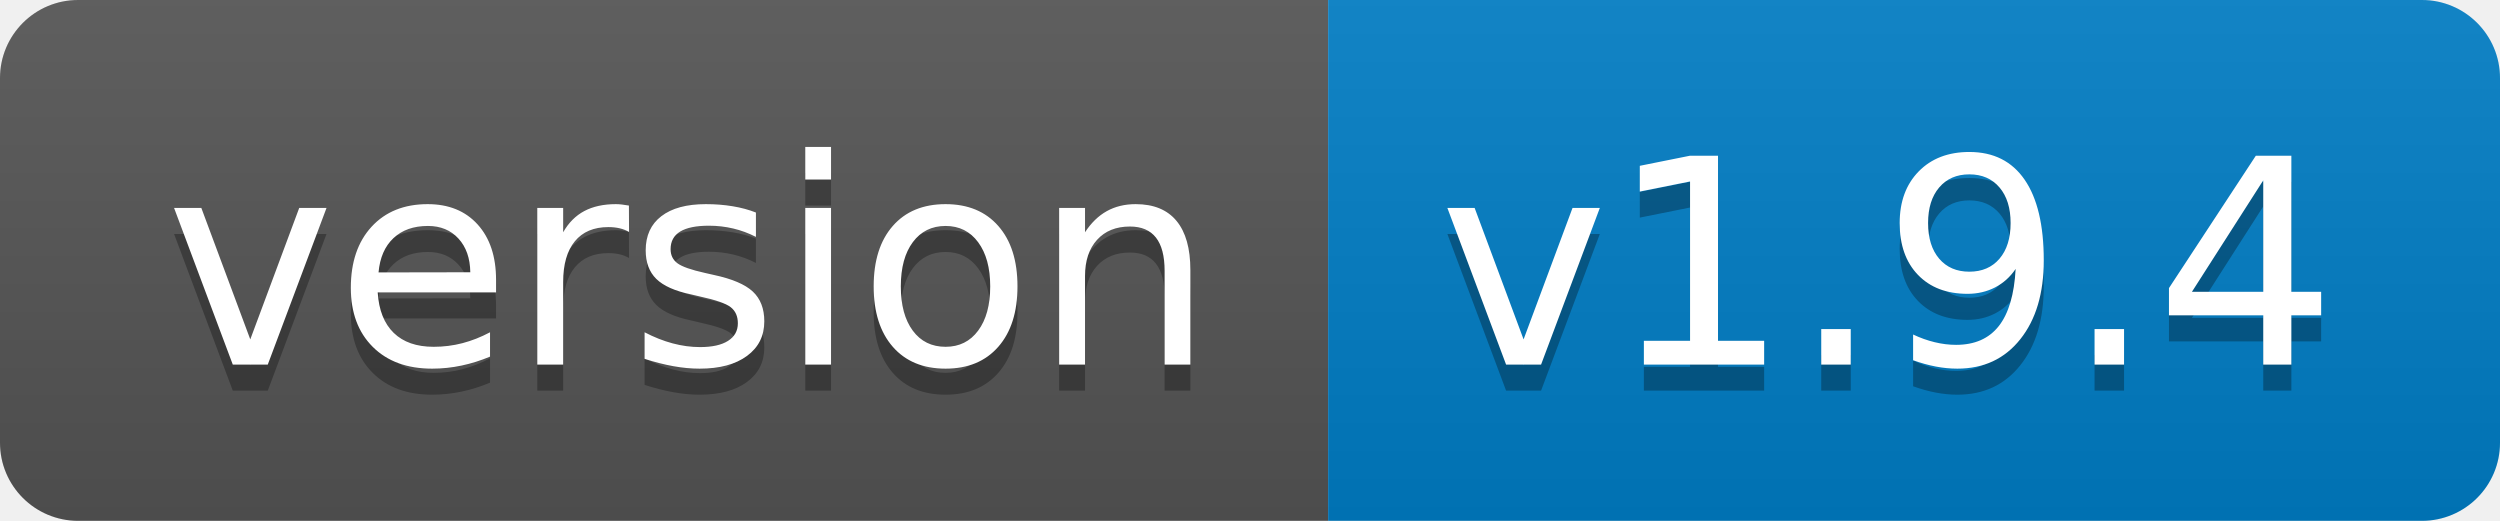
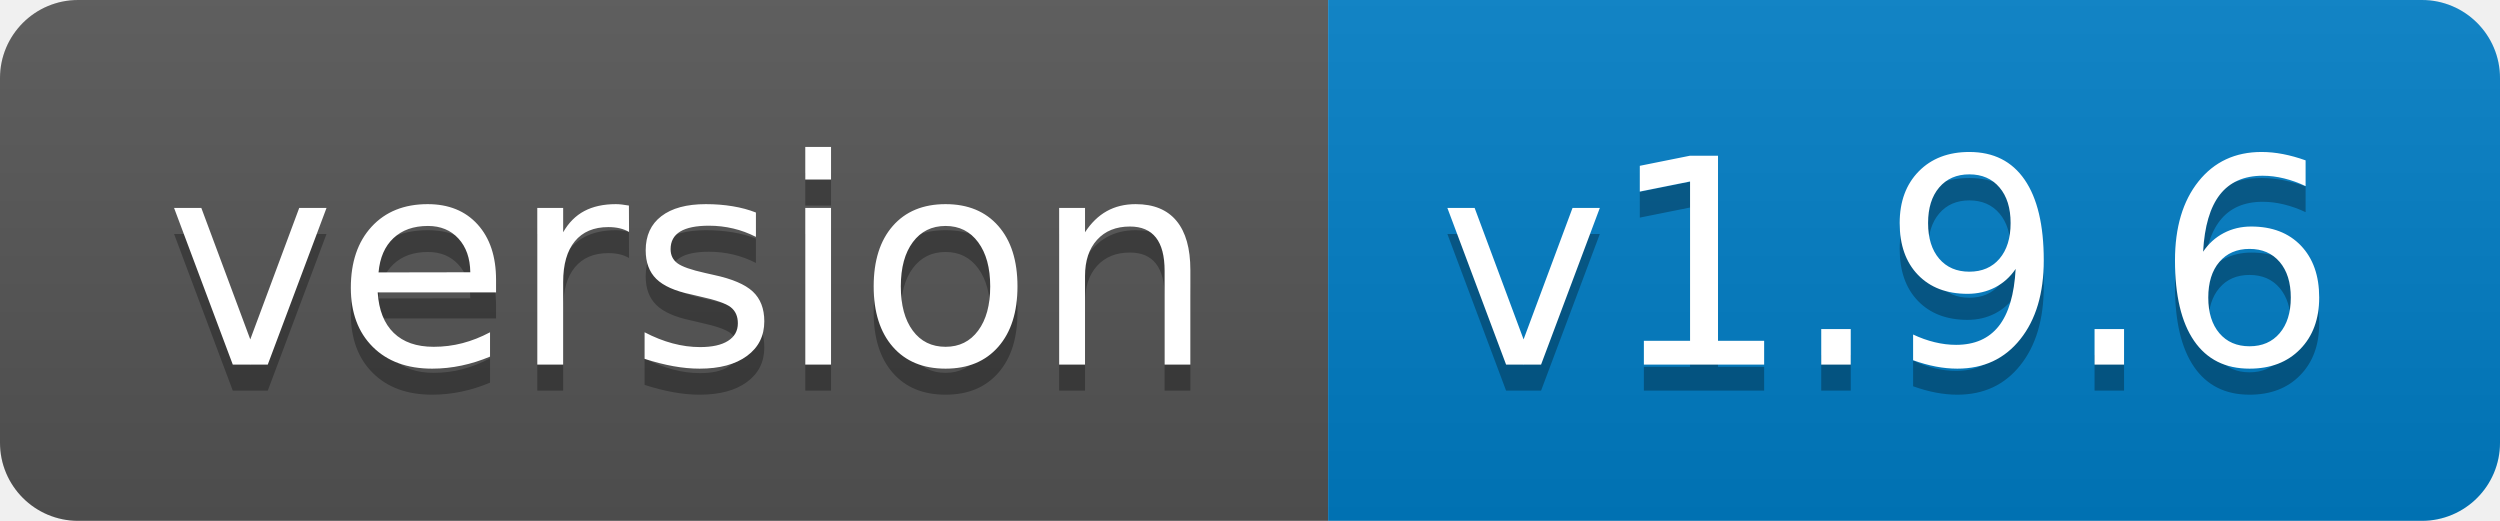
- <svg xmlns="http://www.w3.org/2000/svg" width="96" height="20" role="img" aria-label="version: v1.9.4">
+ <svg xmlns="http://www.w3.org/2000/svg" width="96" height="20" role="img" aria-label="version: v1.9.6">
  <linearGradient id="s" x2="0" y2="100%">
    <stop offset="0" stop-color="#bbb" stop-opacity=".1" />
    <stop offset="1" stop-opacity=".1" />
  </linearGradient>
  <clipPath id="r">
    <rect width="96" height="20" rx="3" fill="#fff" />
  </clipPath>
  <g clip-path="url(#r)">
    <rect width="51" height="20" fill="#555" />
    <rect x="51" width="45" height="20" fill="#007ec6" />
    <rect width="96" height="20" fill="url(#s)" />
  </g>
  <g fill="#fff" text-anchor="middle" font-family="Verdana,Geneva,DejaVu Sans,sans-serif" text-rendering="geometricPrecision" font-size="110">
    <text aria-hidden="true" x="265" y="150" fill="#010101" fill-opacity=".3" transform="scale(.1)" textLength="410">version</text>
    <text x="265" y="140" transform="scale(.1)" fill="#fff" textLength="410">version</text>
-     <text aria-hidden="true" x="725" y="150" fill="#010101" fill-opacity=".3" transform="scale(.1)" textLength="350">v1.9.4</text>
-     <text x="725" y="140" transform="scale(.1)" fill="#fff" textLength="350">v1.9.4</text>
+     <text aria-hidden="true" x="725" y="150" fill="#010101" fill-opacity=".3" transform="scale(.1)" textLength="350">v1.9.6</text>
+     <text x="725" y="140" transform="scale(.1)" fill="#fff" textLength="350">v1.9.6</text>
  </g>
</svg>
